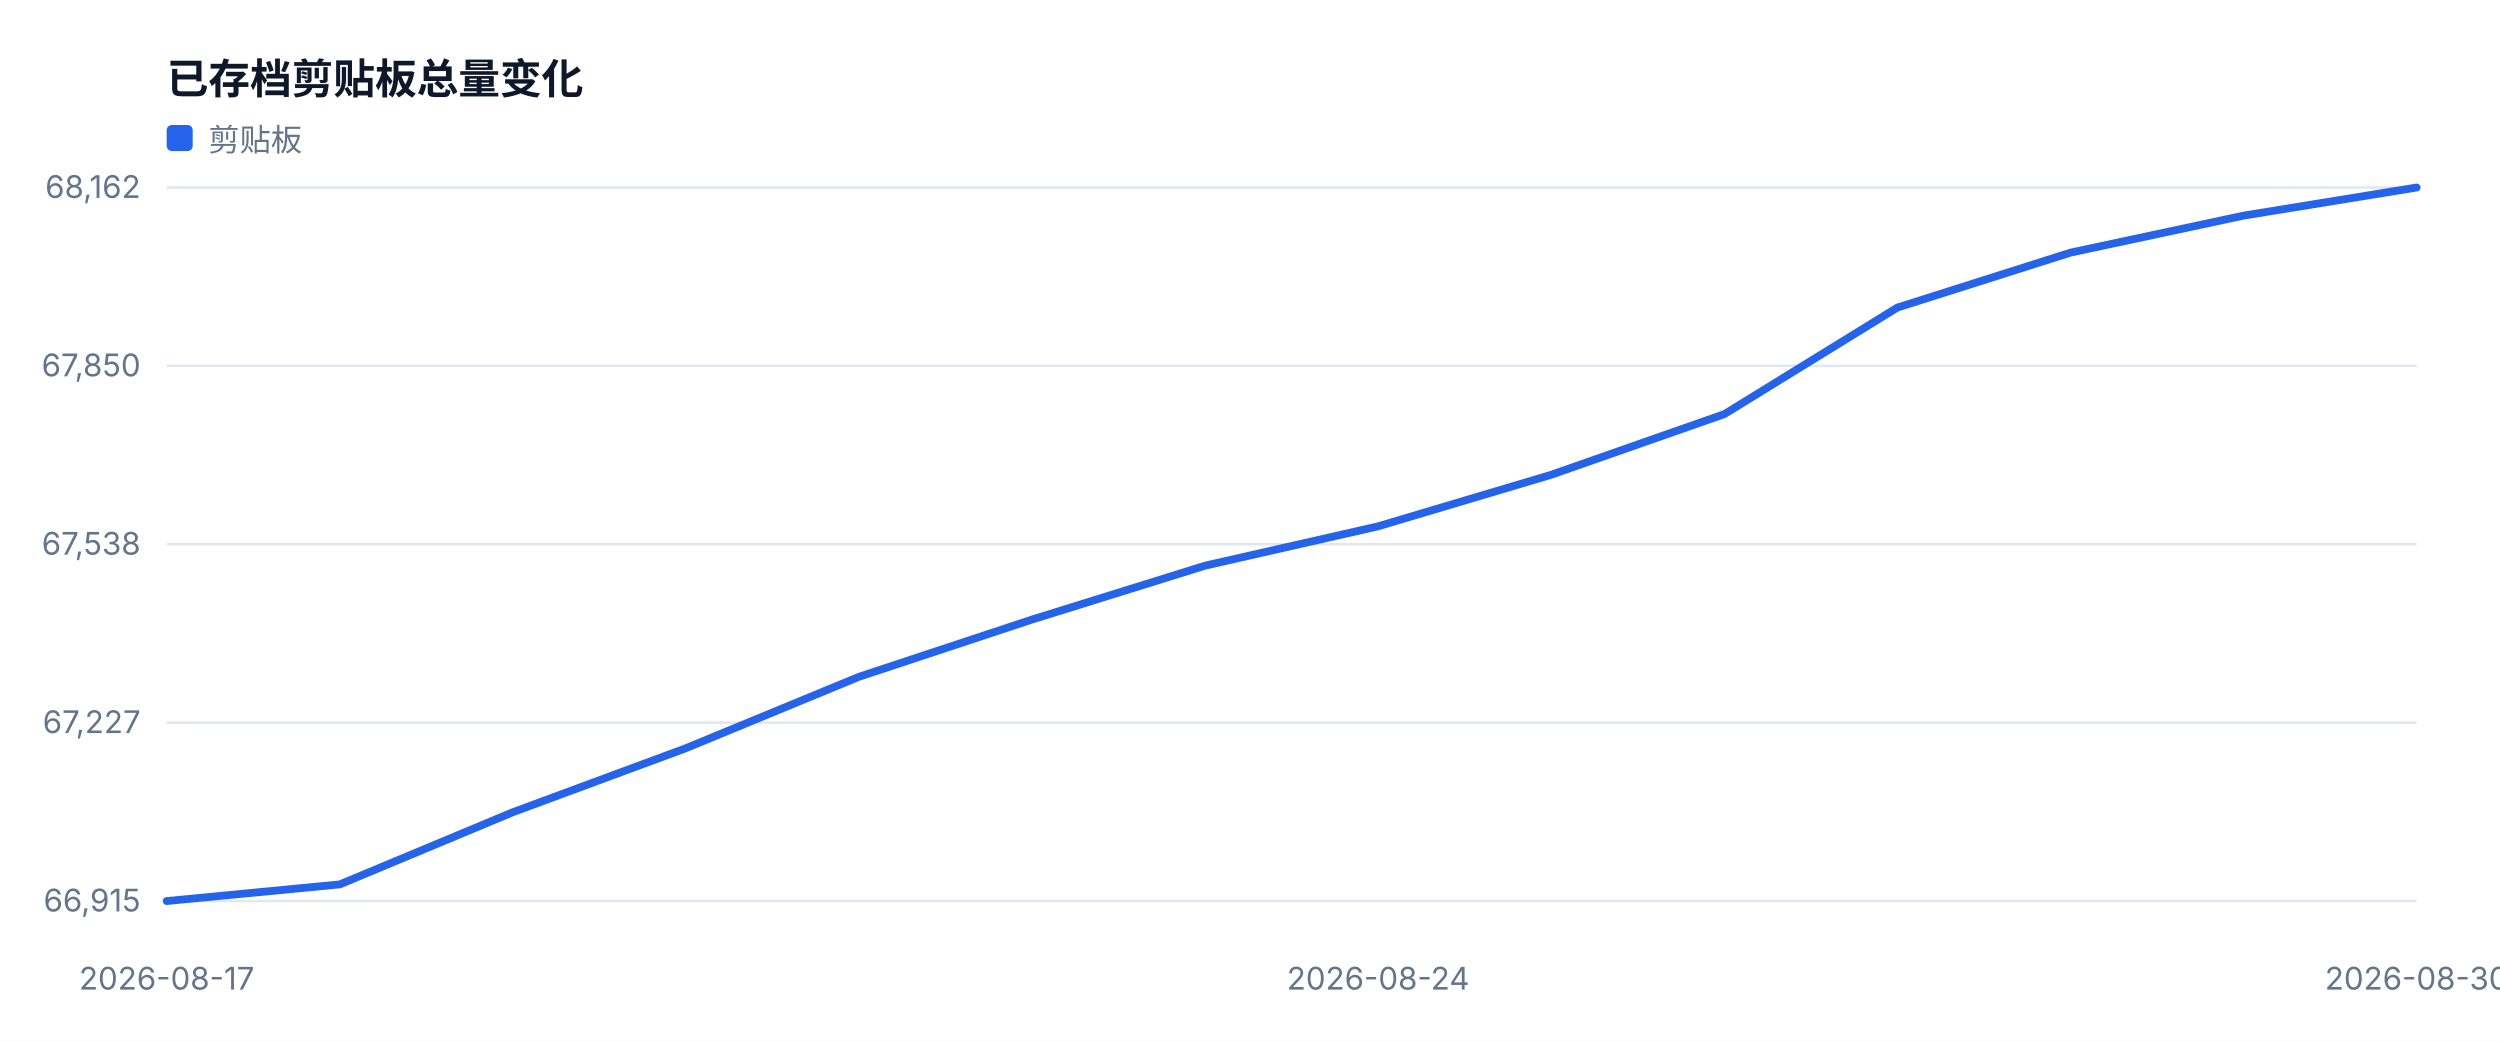
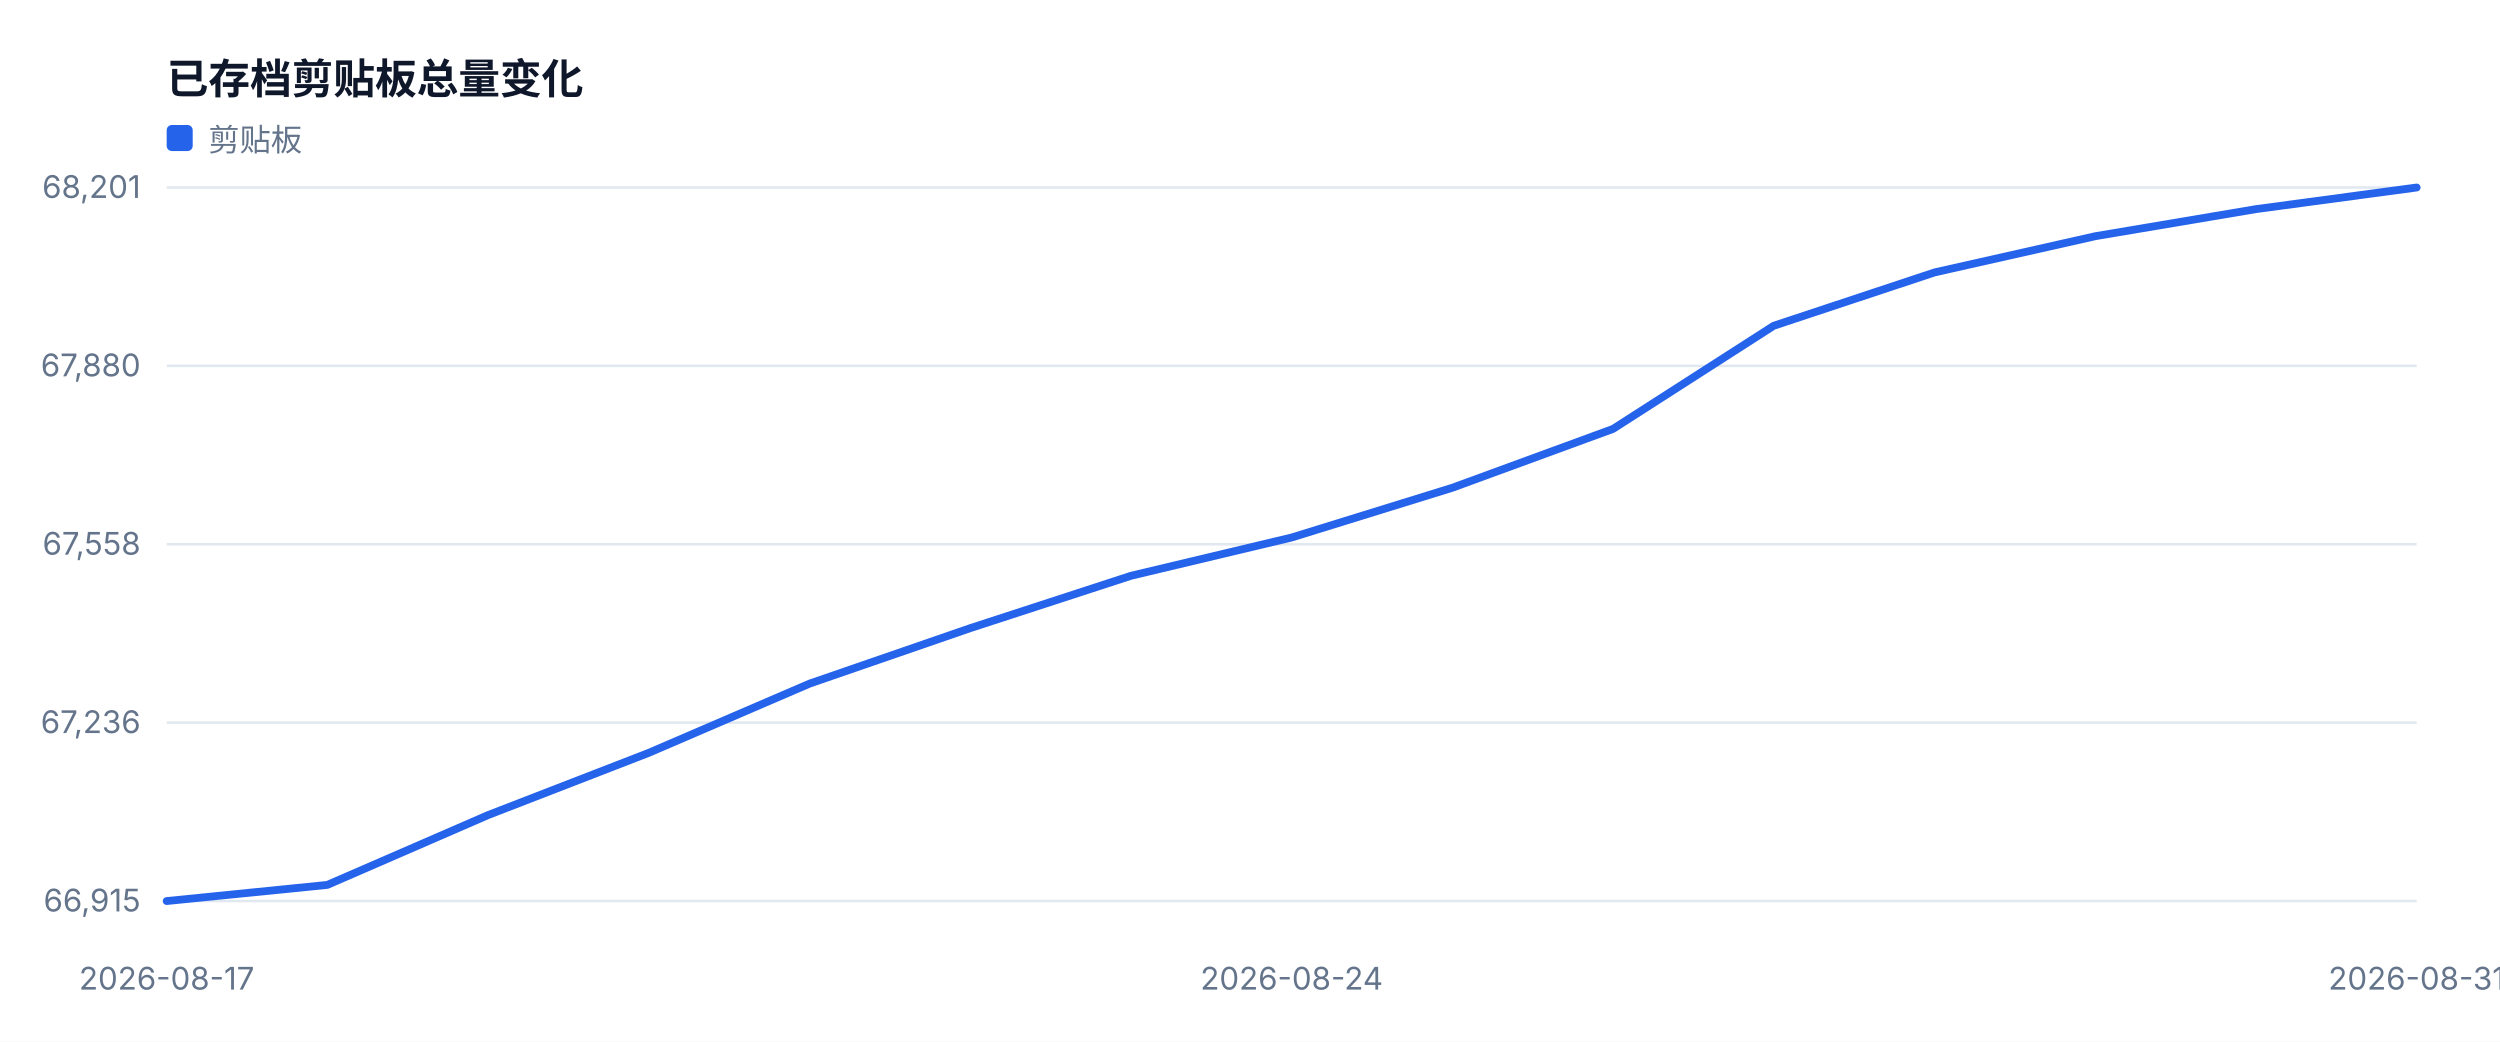
<svg xmlns="http://www.w3.org/2000/svg" width="960" height="400" viewBox="0 0 960 400" role="img">
  <style>text{font-family:-apple-system,BlinkMacSystemFont,'Segoe UI',sans-serif;fill:#334155}.muted{fill:#64748b;font-size:12px}.value{fill:#0f172a;font-size:28px;font-weight:700}.title{fill:#0f172a;font-size:16px;font-weight:700}</style>
  <rect width="100%" height="100%" fill="#ffffff" />
  <text x="64" y="36" class="title">已存档剪贴板总量变化</text>
  <line x1="64" y1="346.0" x2="928" y2="346.0" stroke="#e2e8f0" />
  <text x="54" y="350.0" text-anchor="end" class="muted">66,915</text>
  <line x1="64" y1="277.5" x2="928" y2="277.5" stroke="#e2e8f0" />
-   <text x="54" y="281.5" text-anchor="end" class="muted">67,227</text>
+   <text x="54" y="281.5" text-anchor="end" class="muted">67,236</text>
  <line x1="64" y1="209.0" x2="928" y2="209.0" stroke="#e2e8f0" />
-   <text x="54" y="213.0" text-anchor="end" class="muted">67,538</text>
+   <text x="54" y="213.0" text-anchor="end" class="muted">67,558</text>
  <line x1="64" y1="140.5" x2="928" y2="140.5" stroke="#e2e8f0" />
-   <text x="54" y="144.5" text-anchor="end" class="muted">67,850</text>
+   <text x="54" y="144.5" text-anchor="end" class="muted">67,880</text>
  <line x1="64" y1="72.0" x2="928" y2="72.0" stroke="#e2e8f0" />
-   <text x="54" y="76.0" text-anchor="end" class="muted">68,162</text>
+   <text x="54" y="76.0" text-anchor="end" class="muted">68,201</text>
  <text x="64.0" y="380" text-anchor="middle" class="muted">2026-08-17</text>
-   <text x="529.2" y="380" text-anchor="middle" class="muted">2026-08-24</text>
-   <text x="928.0" y="380" text-anchor="middle" class="muted">2026-08-30</text>
-   <polyline fill="none" stroke="#2563eb" stroke-width="3" stroke-linejoin="round" stroke-linecap="round" points="64.0,346.0 130.5,339.6 196.9,311.9 263.4,287.3 329.8,259.9 396.3,237.9 462.8,217.2 529.2,202.1 595.7,182.3 662.2,159.0 728.6,118.1 795.1,97.0 861.5,82.8 928.0,72.0" />
+   <text x="496.0" y="380" text-anchor="middle" class="muted">2026-08-24</text>
+   <text x="928.0" y="380" text-anchor="middle" class="muted">2026-08-31</text>
+   <polyline fill="none" stroke="#2563eb" stroke-width="3" stroke-linejoin="round" stroke-linecap="round" points="64.0,346.0 125.7,339.8 187.4,313.0 249.1,289.1 310.9,262.5 372.6,241.2 434.3,221.1 496.0,206.4 557.7,187.3 619.4,164.7 681.1,125.1 742.9,104.6 804.6,90.7 866.3,80.3 928.0,72.0" />
  <rect x="64" y="48" width="10" height="10" fill="#2563eb" rx="2" />
  <text x="80" y="58" class="muted">剪贴板</text>
</svg>
